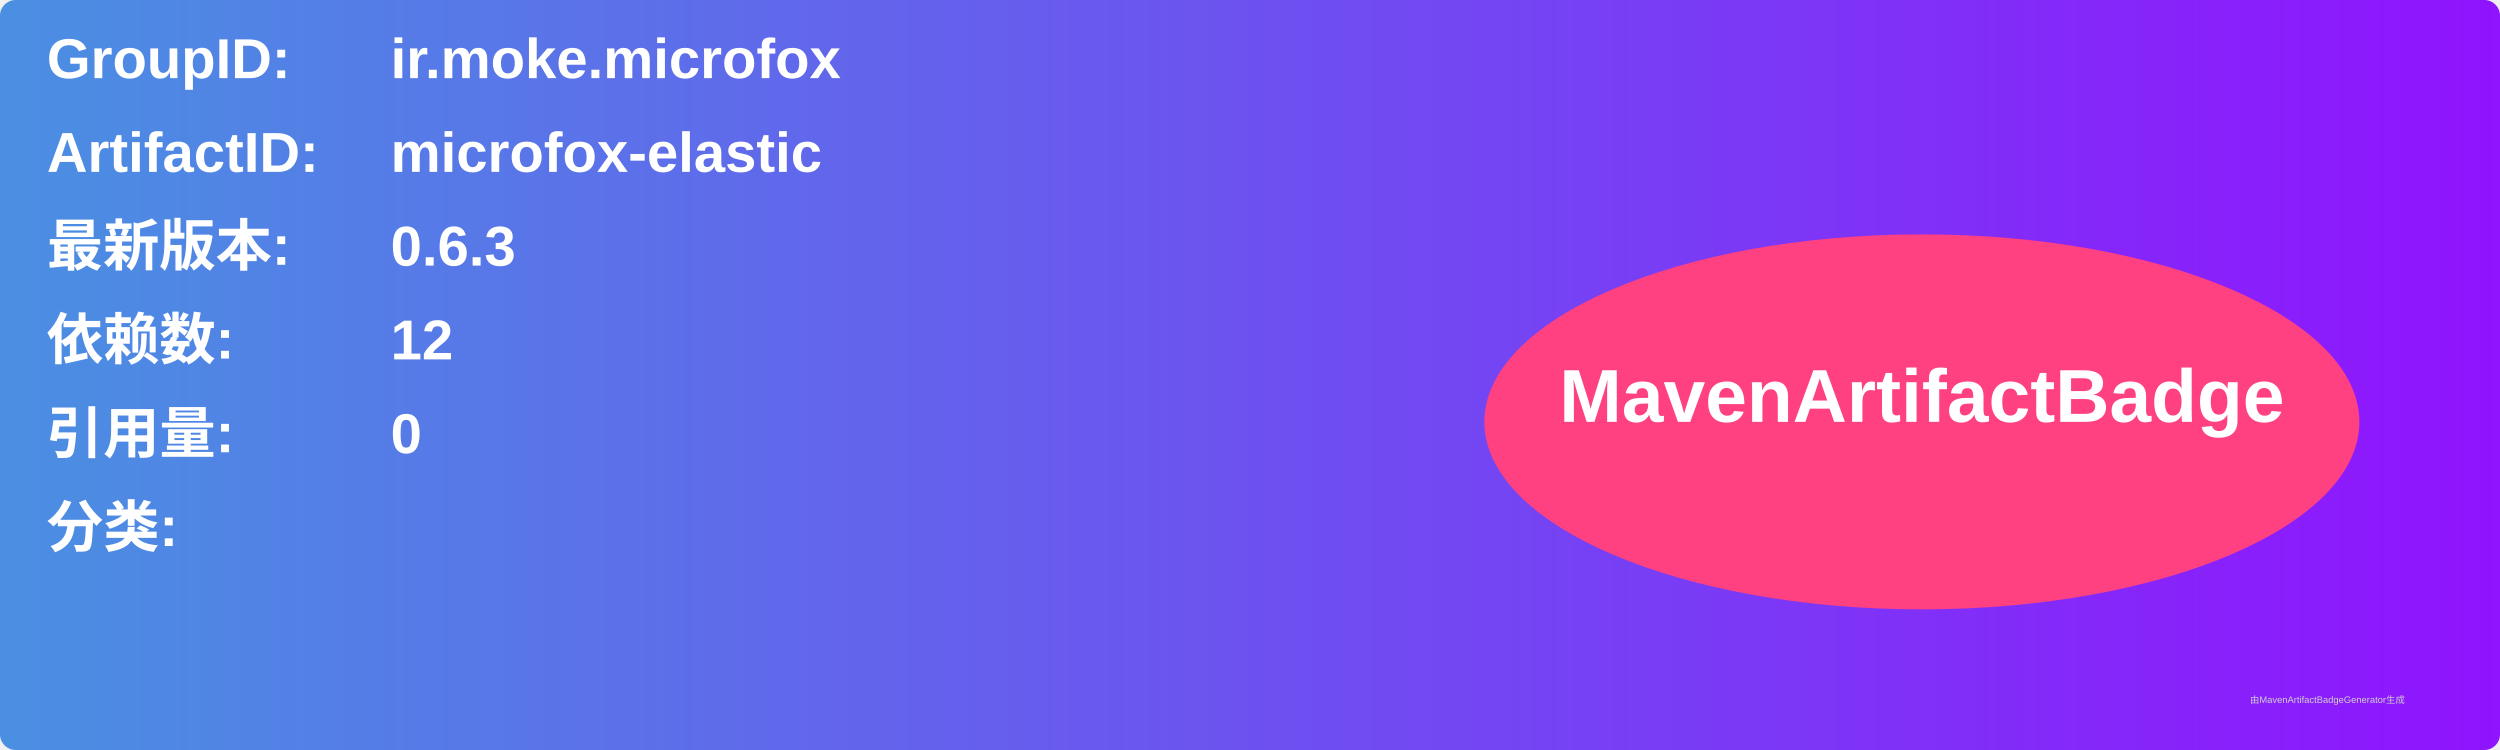
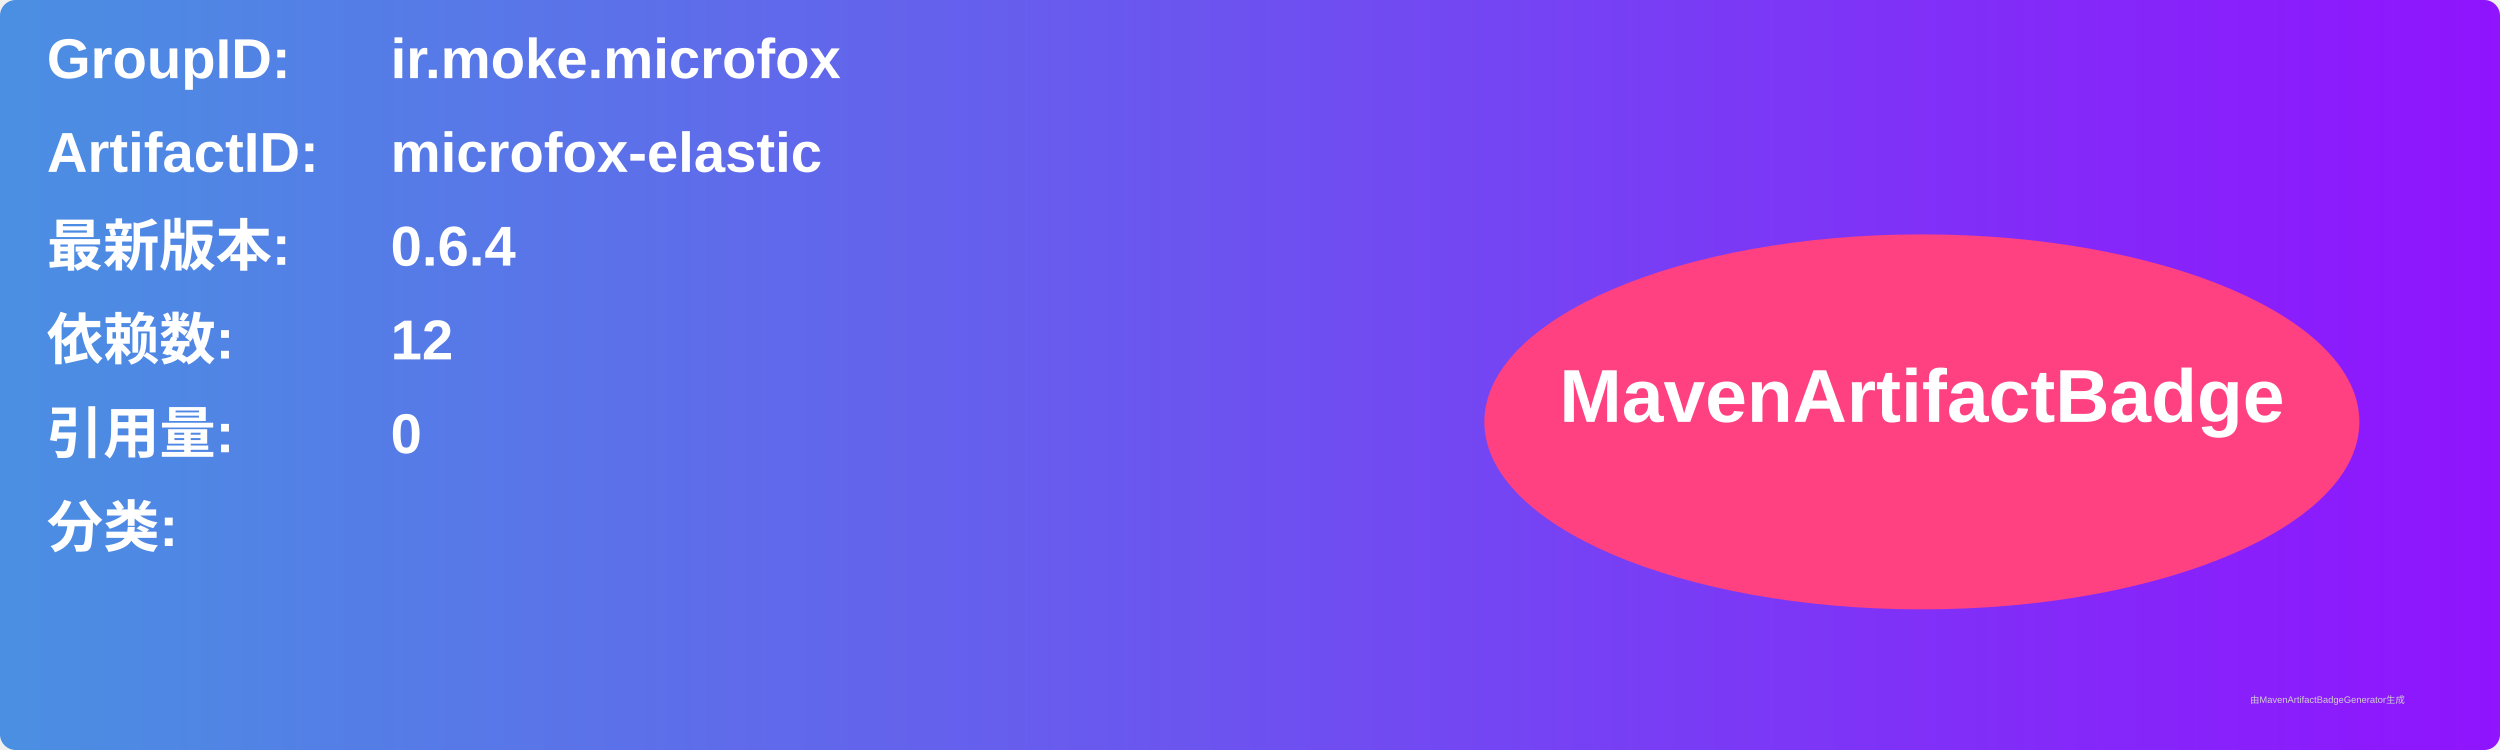
<svg xmlns="http://www.w3.org/2000/svg" width="800" height="240" viewBox="0 0 800 240">
  <linearGradient id="grad" x1="0%" y1="0%" x2="100%" y2="0%">
    <stop offset="0%" stop-color="#4a90e2" />
    <stop offset="100%" stop-color="#9013fe" />
  </linearGradient>
  <rect width="100%" height="100%" rx="5" ry="5" fill="url(#grad)" />
  <g transform="translate(15, 15)">
    <text x="0" y="10" font-family="Arial" font-size="18" fill="white" font-weight="bold" width="260">GroupID:</text>
    <text x="110" y="10" font-family="Arial" font-size="18" fill="white" font-weight="bold" width="460">ir.moke.microfox</text>
    <text x="0" y="40" font-family="Arial" font-size="18" fill="white" font-weight="bold" width="260">ArtifactID:</text>
    <text x="110" y="40" font-family="Arial" font-size="18" fill="white" font-weight="bold" width="460">microfox-elastic</text>
    <text x="0" y="70" font-family="Arial" font-size="18" fill="white" font-weight="bold">最新版本:</text>
    <text x="110" y="70" font-family="Arial" font-size="18" fill="white" font-weight="bold">
-       <tspan font-weight="bold">0.6.3</tspan>
+       <tspan font-weight="bold">0.6.4</tspan>
    </text>
    <text x="0" y="100" font-family="Arial" font-size="18" fill="white" font-weight="bold">依赖数: </text>
    <text x="110" y="100" font-family="Arial" font-size="18" fill="white">
      <tspan font-weight="bold">12</tspan>
    </text>
    <text x="0" y="130" font-family="Arial" font-size="18" fill="white" font-weight="bold">引用量: </text>
    <text x="110" y="130" font-family="Arial" font-size="18" fill="white">
      <tspan font-weight="bold">0</tspan>
    </text>
    <text x="0" y="160" font-family="Arial" font-size="18" fill="white" font-weight="bold">分类:</text>
    <text x="10" y="190" font-family="Arial" font-size="10" fill="white">
      <tspan font-weight="bold" />
    </text>
    <ellipse cx="600" cy="120" rx="140" ry="60" fill="#ff4081" />
    <text x="600" y="120" text-anchor="middle" font-family="Arial" font-size="24" fill="white" font-weight="bold">MavenArtifactBadge</text>
  </g>
  <text x="720" y="225" font-family="Arial" font-size="3" fill="#d0d0d0">由MavenArtifactBadgeGenerator生成</text>
</svg>
